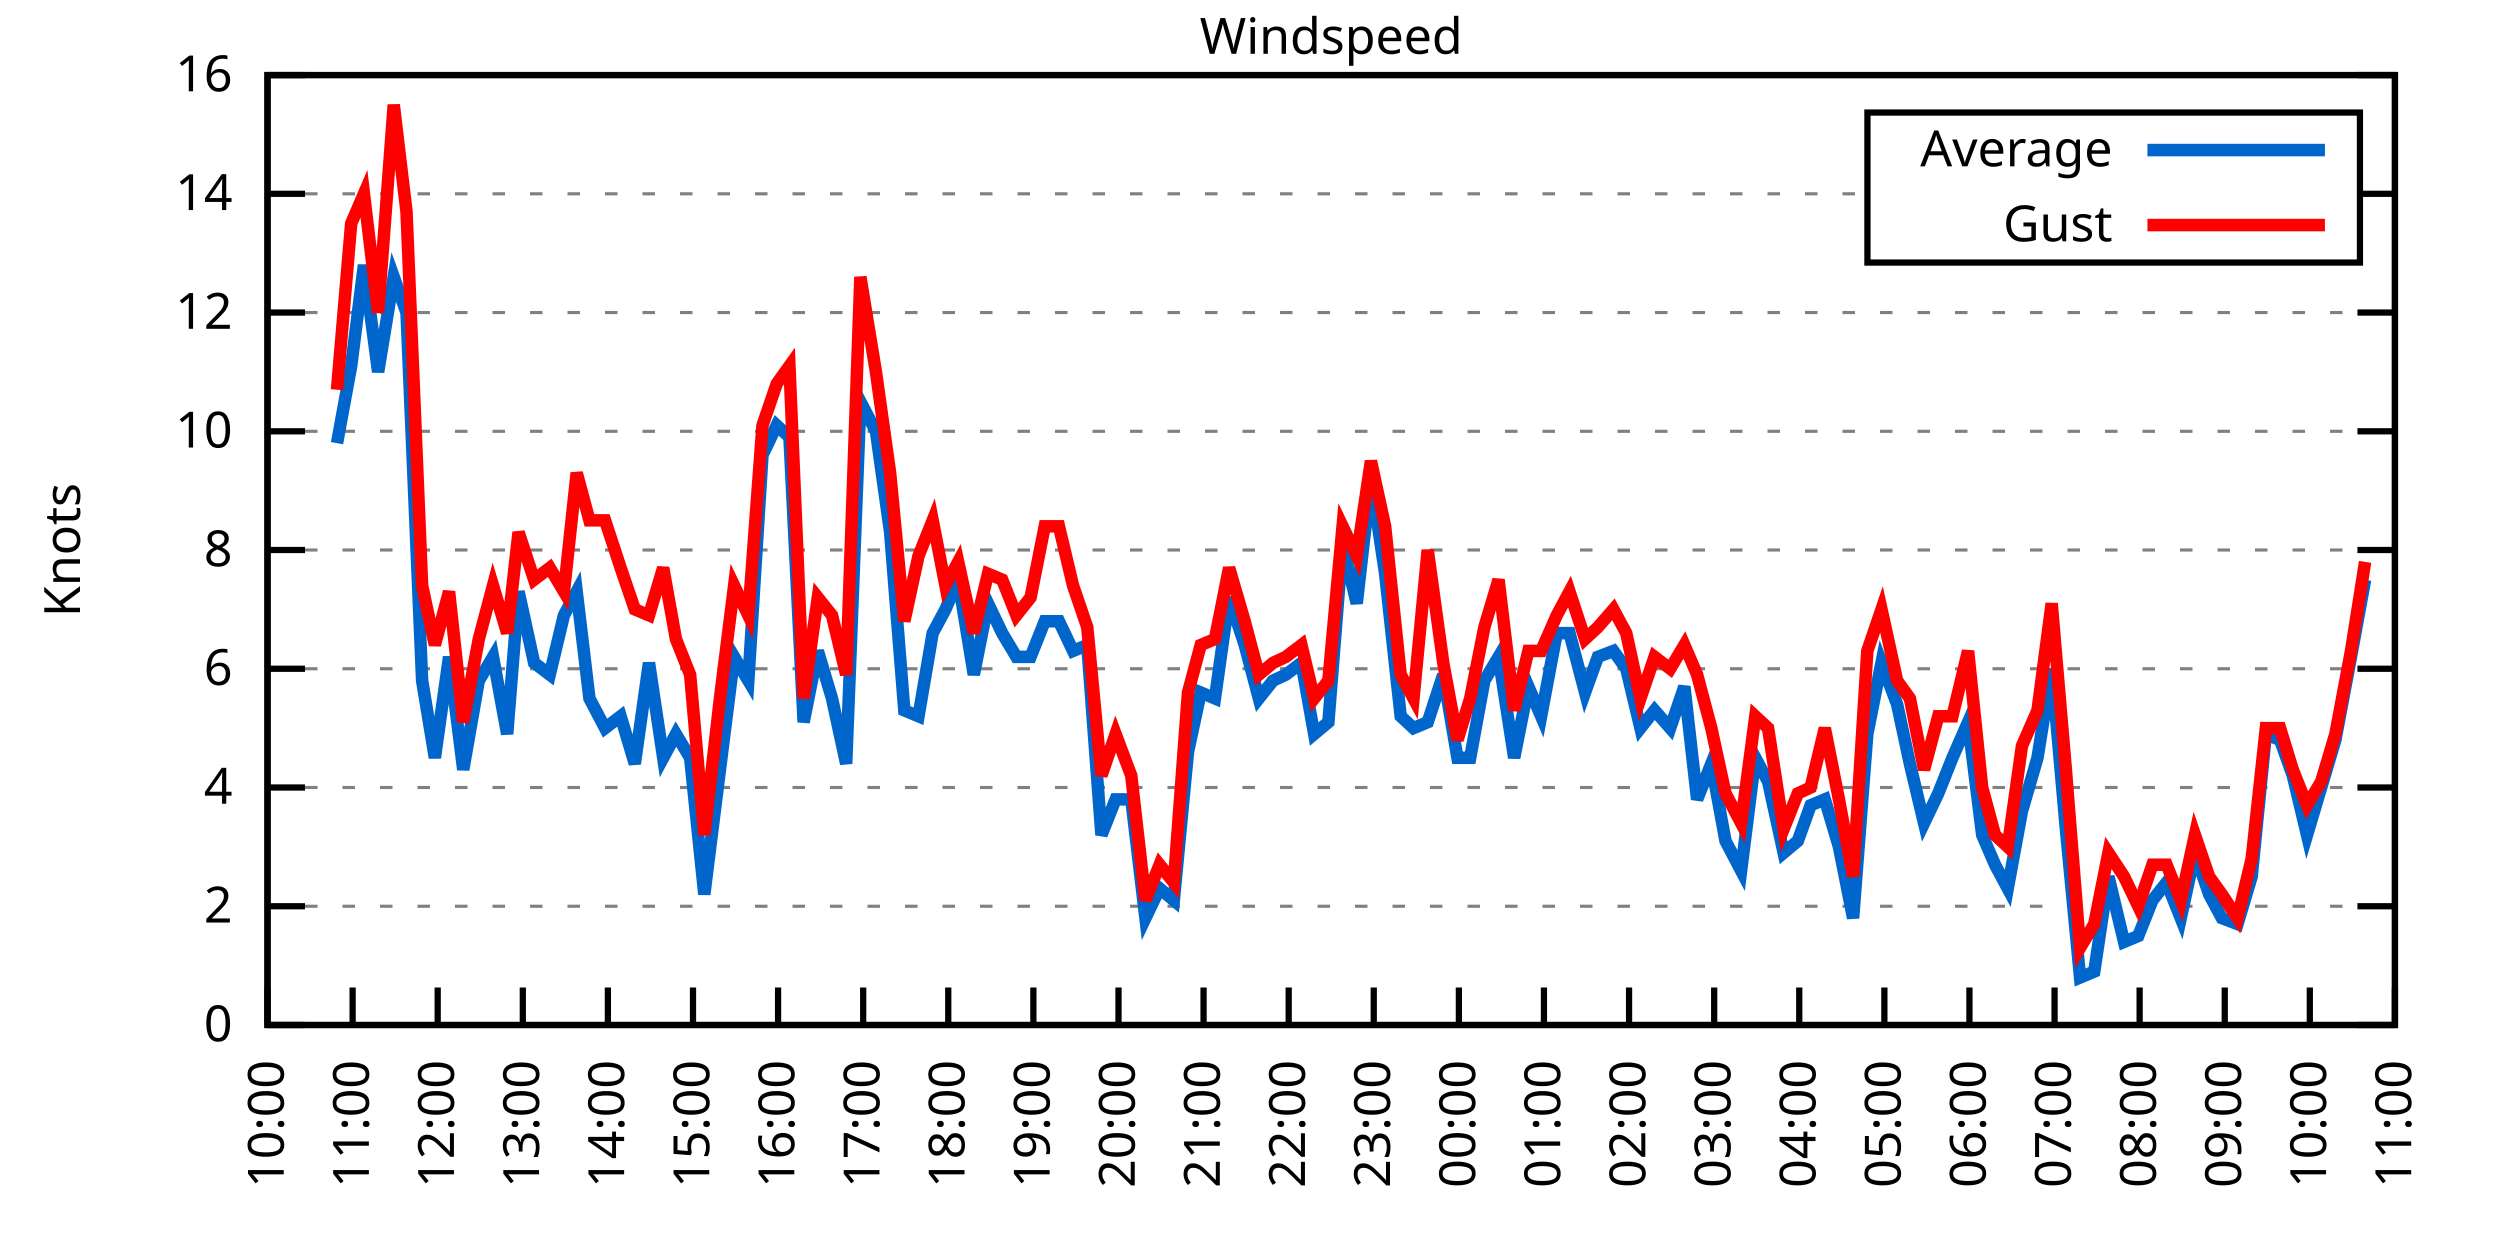
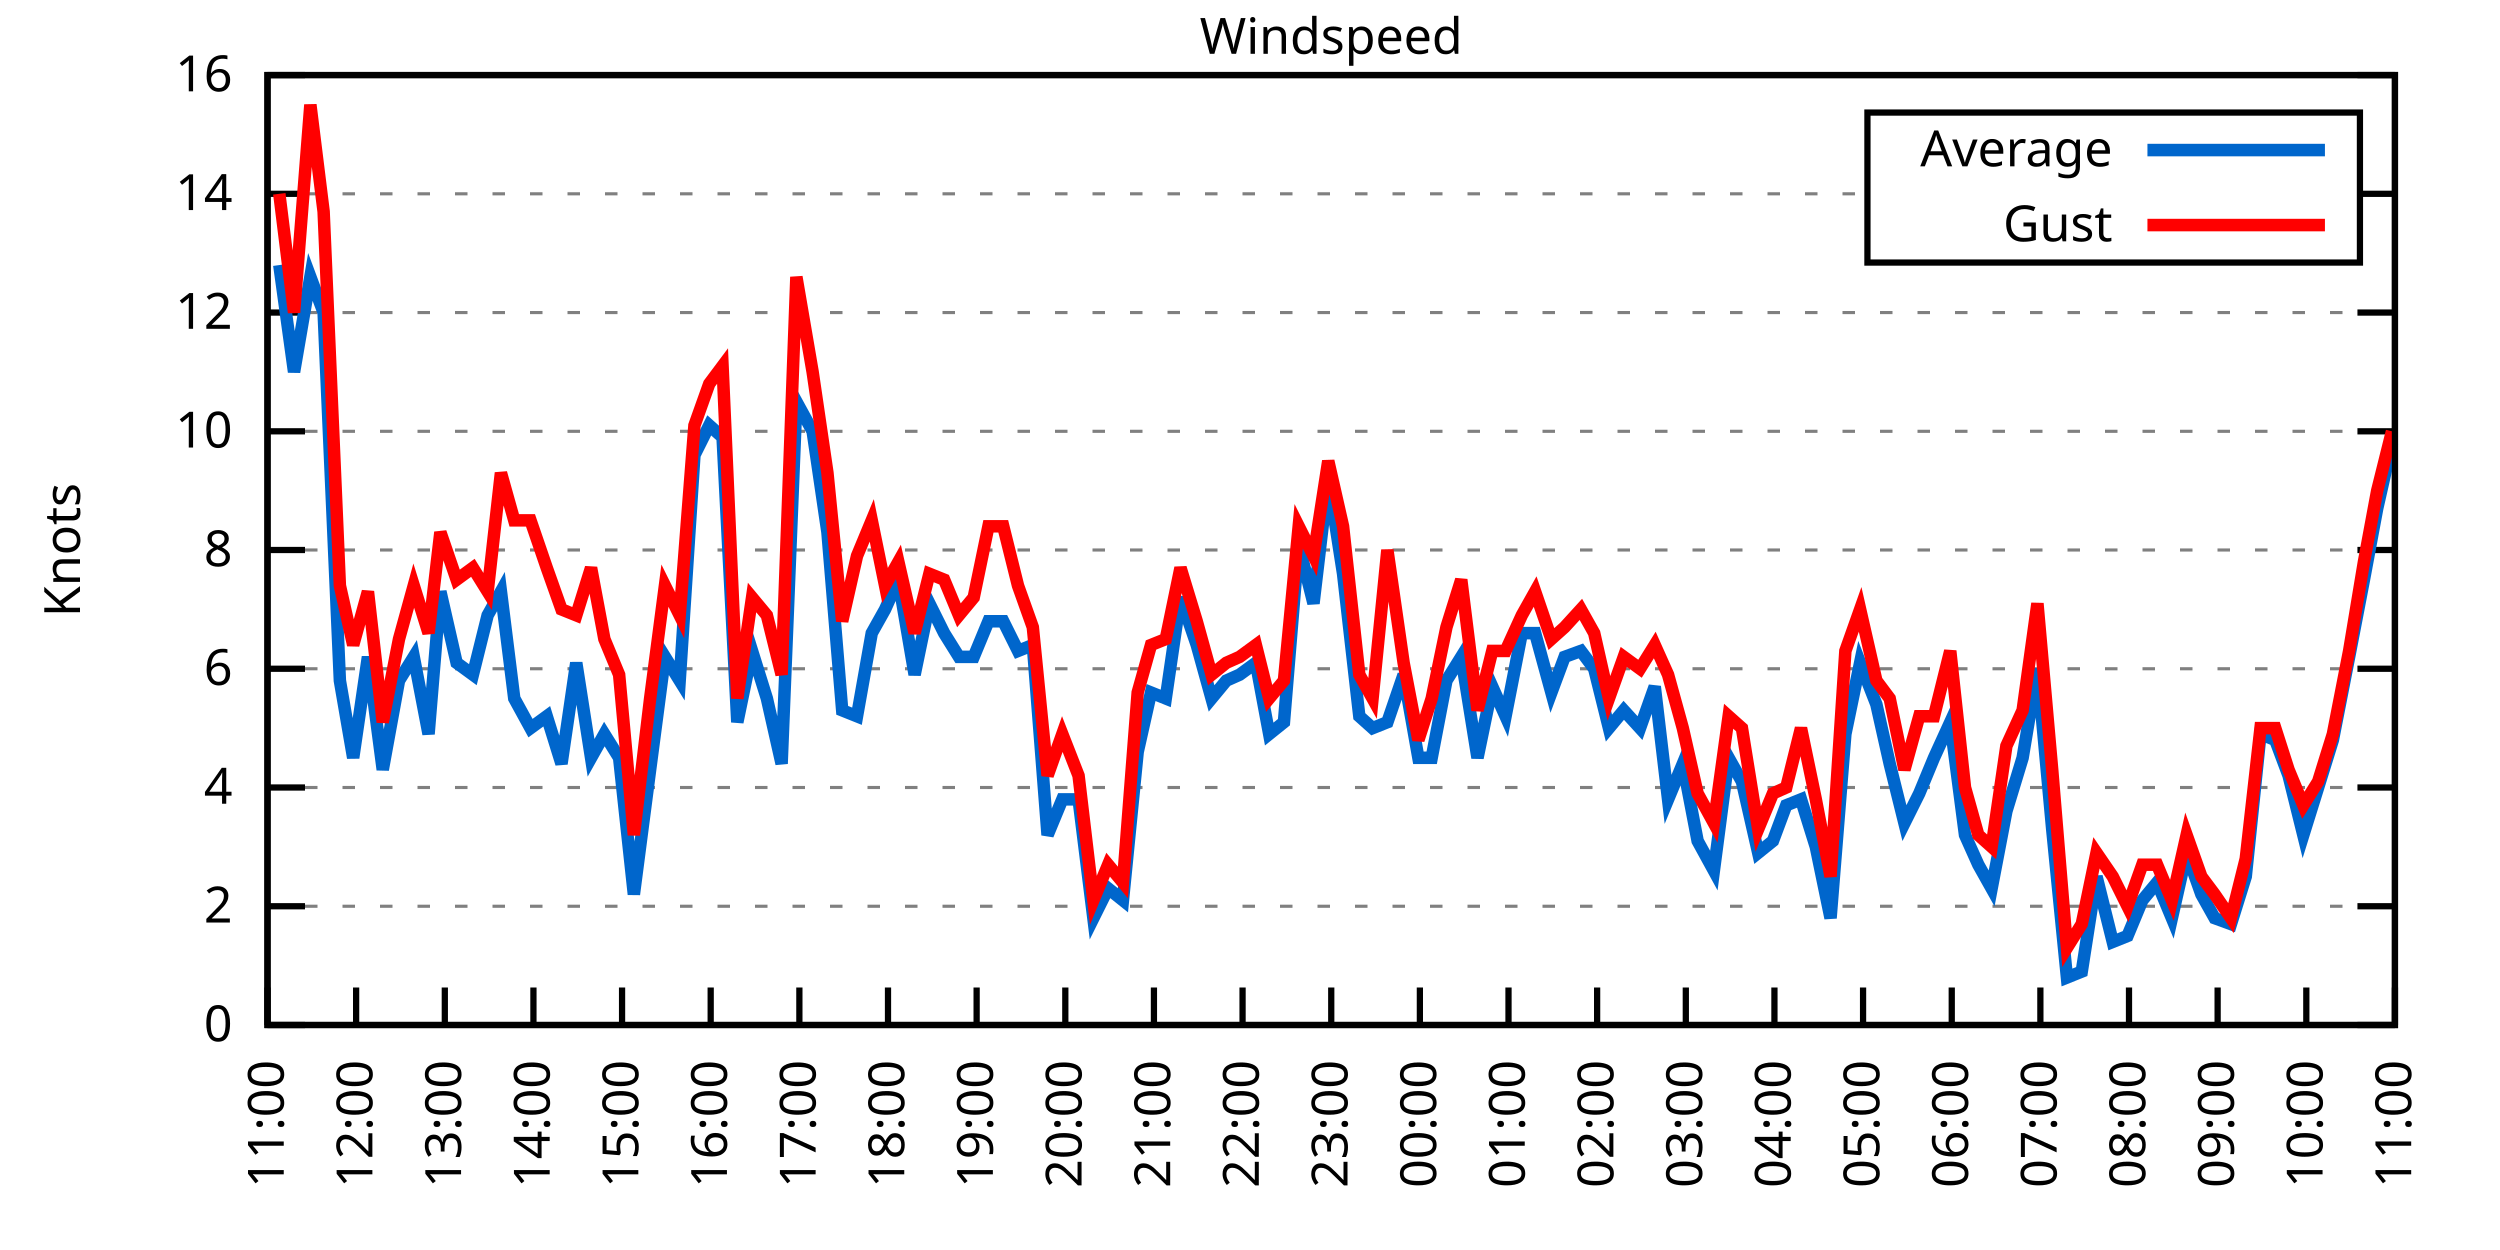
<svg xmlns="http://www.w3.org/2000/svg" xmlns:xlink="http://www.w3.org/1999/xlink" width="400" height="200" viewBox="0 0 400 200">
  <g id="gnuplot_canvas">
    <rect x="0" y="0" width="400" height="200" fill="none" />
    <defs>
      <circle id="gpDot" r="0.5" stroke-width="0.5" stroke="currentColor" />
      <path id="gpPt0" stroke-width="0.333" stroke="currentColor" d="M-1,0 h2 M0,-1 v2" />
      <path id="gpPt1" stroke-width="0.333" stroke="currentColor" d="M-1,-1 L1,1 M1,-1 L-1,1" />
      <path id="gpPt2" stroke-width="0.333" stroke="currentColor" d="M-1,0 L1,0 M0,-1 L0,1 M-1,-1 L1,1 M-1,1 L1,-1" />
      <rect id="gpPt3" stroke-width="0.333" stroke="currentColor" x="-1" y="-1" width="2" height="2" />
      <rect id="gpPt4" stroke-width="0.333" stroke="currentColor" fill="currentColor" x="-1" y="-1" width="2" height="2" />
      <circle id="gpPt5" stroke-width="0.333" stroke="currentColor" cx="0" cy="0" r="1" />
      <use xlink:href="#gpPt5" id="gpPt6" fill="currentColor" stroke="none" />
      <path id="gpPt7" stroke-width="0.333" stroke="currentColor" d="M0,-1.33 L-1.33,0.67 L1.33,0.67 z" />
      <use xlink:href="#gpPt7" id="gpPt8" fill="currentColor" stroke="none" />
      <use xlink:href="#gpPt7" id="gpPt9" stroke="currentColor" transform="rotate(180)" />
      <use xlink:href="#gpPt9" id="gpPt10" fill="currentColor" stroke="none" />
      <use xlink:href="#gpPt3" id="gpPt11" stroke="currentColor" transform="rotate(45)" />
      <use xlink:href="#gpPt11" id="gpPt12" fill="currentColor" stroke="none" />
      <path id="gpPt13" stroke-width="0.333" stroke="currentColor" d="M0,1.330 L1.265,0.411 L0.782,-1.067 L-0.782,-1.076 L-1.265,0.411 z" />
      <use xlink:href="#gpPt13" id="gpPt14" fill="currentColor" stroke="none" />
      <filter id="textbox" filterUnits="objectBoundingBox" x="0" y="0" height="1" width="1">
        <feFlood flood-color="white" flood-opacity="1" result="bgnd" />
        <feComposite in="SourceGraphic" in2="bgnd" operator="atop" />
      </filter>
      <filter id="greybox" filterUnits="objectBoundingBox" x="0" y="0" height="1" width="1">
        <feFlood flood-color="lightgrey" flood-opacity="1" result="grey" />
        <feComposite in="SourceGraphic" in2="grey" operator="atop" />
      </filter>
    </defs>
    <g fill="none" color="white" stroke="currentColor" stroke-width="1.00" stroke-linecap="butt" stroke-linejoin="miter">
</g>
    <g fill="none" color="black" stroke="currentColor" stroke-width="1.00" stroke-linecap="butt" stroke-linejoin="miter">
      <g stroke="none" shape-rendering="crispEdges">
        <polygon fill="rgb(255, 255, 255)" points="42.80,164.00 383.18,164.00 383.18,12.02 42.80,12.02 " />
      </g>
    </g>
    <g fill="none" color="black" stroke="currentColor" stroke-width="1.00" stroke-linecap="butt" stroke-linejoin="miter">
</g>
    <g fill="none" color="black" stroke="black" stroke-width="0.50" stroke-linecap="butt" stroke-linejoin="miter">
</g>
    <g fill="none" color="gray" stroke="currentColor" stroke-width="0.50" stroke-linecap="butt" stroke-linejoin="miter">
      <path stroke="gray" stroke-dasharray="2,4" class="gridline" d="M42.80,164.00 L383.19,164.00  " />
    </g>
    <g fill="none" color="gray" stroke="gray" stroke-width="1.00" stroke-linecap="butt" stroke-linejoin="miter">
</g>
    <g fill="none" color="black" stroke="currentColor" stroke-width="1.00" stroke-linecap="butt" stroke-linejoin="miter">
      <path stroke="black" d="M42.80,164.00 L48.80,164.00 M383.19,164.00 L377.19,164.00  " />
      <g transform="translate(37.20,166.60)" stroke="none" fill="black" font-family="Sans" font-size="8.00" text-anchor="end">
        <text>
          <tspan font-family="Sans"> 0</tspan>
        </text>
      </g>
    </g>
    <g fill="none" color="black" stroke="currentColor" stroke-width="1.00" stroke-linecap="butt" stroke-linejoin="miter">
</g>
    <g fill="none" color="black" stroke="black" stroke-width="0.50" stroke-linecap="butt" stroke-linejoin="miter">
</g>
    <g fill="none" color="gray" stroke="currentColor" stroke-width="0.50" stroke-linecap="butt" stroke-linejoin="miter">
      <path stroke="gray" stroke-dasharray="2,4" class="gridline" d="M42.80,145.00 L383.19,145.00  " />
    </g>
    <g fill="none" color="gray" stroke="gray" stroke-width="1.00" stroke-linecap="butt" stroke-linejoin="miter">
</g>
    <g fill="none" color="black" stroke="currentColor" stroke-width="1.00" stroke-linecap="butt" stroke-linejoin="miter">
      <path stroke="black" d="M42.80,145.00 L48.80,145.00 M383.19,145.00 L377.19,145.00  " />
      <g transform="translate(37.20,147.60)" stroke="none" fill="black" font-family="Sans" font-size="8.00" text-anchor="end">
        <text>
          <tspan font-family="Sans"> 2</tspan>
        </text>
      </g>
    </g>
    <g fill="none" color="black" stroke="currentColor" stroke-width="1.00" stroke-linecap="butt" stroke-linejoin="miter">
</g>
    <g fill="none" color="black" stroke="black" stroke-width="0.50" stroke-linecap="butt" stroke-linejoin="miter">
</g>
    <g fill="none" color="gray" stroke="currentColor" stroke-width="0.50" stroke-linecap="butt" stroke-linejoin="miter">
      <path stroke="gray" stroke-dasharray="2,4" class="gridline" d="M42.80,126.00 L383.19,126.00  " />
    </g>
    <g fill="none" color="gray" stroke="gray" stroke-width="1.00" stroke-linecap="butt" stroke-linejoin="miter">
</g>
    <g fill="none" color="black" stroke="currentColor" stroke-width="1.00" stroke-linecap="butt" stroke-linejoin="miter">
      <path stroke="black" d="M42.80,126.00 L48.80,126.00 M383.19,126.00 L377.19,126.00  " />
      <g transform="translate(37.20,128.60)" stroke="none" fill="black" font-family="Sans" font-size="8.00" text-anchor="end">
        <text>
          <tspan font-family="Sans"> 4</tspan>
        </text>
      </g>
    </g>
    <g fill="none" color="black" stroke="currentColor" stroke-width="1.00" stroke-linecap="butt" stroke-linejoin="miter">
</g>
    <g fill="none" color="black" stroke="black" stroke-width="0.50" stroke-linecap="butt" stroke-linejoin="miter">
</g>
    <g fill="none" color="gray" stroke="currentColor" stroke-width="0.50" stroke-linecap="butt" stroke-linejoin="miter">
      <path stroke="gray" stroke-dasharray="2,4" class="gridline" d="M42.80,107.00 L383.19,107.00  " />
    </g>
    <g fill="none" color="gray" stroke="gray" stroke-width="1.00" stroke-linecap="butt" stroke-linejoin="miter">
</g>
    <g fill="none" color="black" stroke="currentColor" stroke-width="1.00" stroke-linecap="butt" stroke-linejoin="miter">
      <path stroke="black" d="M42.80,107.00 L48.80,107.00 M383.19,107.00 L377.19,107.00  " />
      <g transform="translate(37.20,109.60)" stroke="none" fill="black" font-family="Sans" font-size="8.00" text-anchor="end">
        <text>
          <tspan font-family="Sans"> 6</tspan>
        </text>
      </g>
    </g>
    <g fill="none" color="black" stroke="currentColor" stroke-width="1.00" stroke-linecap="butt" stroke-linejoin="miter">
</g>
    <g fill="none" color="black" stroke="black" stroke-width="0.50" stroke-linecap="butt" stroke-linejoin="miter">
</g>
    <g fill="none" color="gray" stroke="currentColor" stroke-width="0.50" stroke-linecap="butt" stroke-linejoin="miter">
      <path stroke="gray" stroke-dasharray="2,4" class="gridline" d="M42.80,88.00 L383.19,88.00  " />
    </g>
    <g fill="none" color="gray" stroke="gray" stroke-width="1.00" stroke-linecap="butt" stroke-linejoin="miter">
</g>
    <g fill="none" color="black" stroke="currentColor" stroke-width="1.00" stroke-linecap="butt" stroke-linejoin="miter">
      <path stroke="black" d="M42.80,88.00 L48.80,88.00 M383.19,88.00 L377.19,88.00  " />
      <g transform="translate(37.20,90.60)" stroke="none" fill="black" font-family="Sans" font-size="8.00" text-anchor="end">
        <text>
          <tspan font-family="Sans"> 8</tspan>
        </text>
      </g>
    </g>
    <g fill="none" color="black" stroke="currentColor" stroke-width="1.00" stroke-linecap="butt" stroke-linejoin="miter">
</g>
    <g fill="none" color="black" stroke="black" stroke-width="0.50" stroke-linecap="butt" stroke-linejoin="miter">
</g>
    <g fill="none" color="gray" stroke="currentColor" stroke-width="0.50" stroke-linecap="butt" stroke-linejoin="miter">
      <path stroke="gray" stroke-dasharray="2,4" class="gridline" d="M42.80,69.01 L383.19,69.01  " />
    </g>
    <g fill="none" color="gray" stroke="gray" stroke-width="1.00" stroke-linecap="butt" stroke-linejoin="miter">
</g>
    <g fill="none" color="black" stroke="currentColor" stroke-width="1.00" stroke-linecap="butt" stroke-linejoin="miter">
      <path stroke="black" d="M42.80,69.01 L48.80,69.01 M383.19,69.01 L377.19,69.01  " />
      <g transform="translate(37.20,71.61)" stroke="none" fill="black" font-family="Sans" font-size="8.00" text-anchor="end">
        <text>
          <tspan font-family="Sans"> 10</tspan>
        </text>
      </g>
    </g>
    <g fill="none" color="black" stroke="currentColor" stroke-width="1.00" stroke-linecap="butt" stroke-linejoin="miter">
</g>
    <g fill="none" color="black" stroke="black" stroke-width="0.50" stroke-linecap="butt" stroke-linejoin="miter">
</g>
    <g fill="none" color="gray" stroke="currentColor" stroke-width="0.50" stroke-linecap="butt" stroke-linejoin="miter">
      <path stroke="gray" stroke-dasharray="2,4" class="gridline" d="M42.80,50.01 L383.19,50.01  " />
    </g>
    <g fill="none" color="gray" stroke="gray" stroke-width="1.00" stroke-linecap="butt" stroke-linejoin="miter">
</g>
    <g fill="none" color="black" stroke="currentColor" stroke-width="1.00" stroke-linecap="butt" stroke-linejoin="miter">
      <path stroke="black" d="M42.80,50.01 L48.80,50.01 M383.19,50.01 L377.19,50.01  " />
      <g transform="translate(37.20,52.61)" stroke="none" fill="black" font-family="Sans" font-size="8.00" text-anchor="end">
        <text>
          <tspan font-family="Sans"> 12</tspan>
        </text>
      </g>
    </g>
    <g fill="none" color="black" stroke="currentColor" stroke-width="1.00" stroke-linecap="butt" stroke-linejoin="miter">
</g>
    <g fill="none" color="black" stroke="black" stroke-width="0.50" stroke-linecap="butt" stroke-linejoin="miter">
</g>
    <g fill="none" color="gray" stroke="currentColor" stroke-width="0.50" stroke-linecap="butt" stroke-linejoin="miter">
      <path stroke="gray" stroke-dasharray="2,4" class="gridline" d="M42.80,31.01 L298.79,31.01 M377.59,31.01 L383.19,31.01  " />
    </g>
    <g fill="none" color="gray" stroke="gray" stroke-width="1.00" stroke-linecap="butt" stroke-linejoin="miter">
</g>
    <g fill="none" color="black" stroke="currentColor" stroke-width="1.00" stroke-linecap="butt" stroke-linejoin="miter">
      <path stroke="black" d="M42.80,31.01 L48.80,31.01 M383.19,31.01 L377.19,31.01  " />
      <g transform="translate(37.20,33.61)" stroke="none" fill="black" font-family="Sans" font-size="8.00" text-anchor="end">
        <text>
          <tspan font-family="Sans"> 14</tspan>
        </text>
      </g>
    </g>
    <g fill="none" color="black" stroke="currentColor" stroke-width="1.00" stroke-linecap="butt" stroke-linejoin="miter">
</g>
    <g fill="none" color="black" stroke="black" stroke-width="0.50" stroke-linecap="butt" stroke-linejoin="miter">
</g>
    <g fill="none" color="gray" stroke="currentColor" stroke-width="0.50" stroke-linecap="butt" stroke-linejoin="miter">
      <path stroke="gray" stroke-dasharray="2,4" class="gridline" d="M42.80,12.01 L383.19,12.01  " />
    </g>
    <g fill="none" color="gray" stroke="gray" stroke-width="1.00" stroke-linecap="butt" stroke-linejoin="miter">
</g>
    <g fill="none" color="black" stroke="currentColor" stroke-width="1.00" stroke-linecap="butt" stroke-linejoin="miter">
      <path stroke="black" d="M42.80,12.01 L48.80,12.01 M383.19,12.01 L377.19,12.01  " />
      <g transform="translate(37.20,14.61)" stroke="none" fill="black" font-family="Sans" font-size="8.00" text-anchor="end">
        <text>
          <tspan font-family="Sans"> 16</tspan>
        </text>
      </g>
    </g>
    <g fill="none" color="black" stroke="currentColor" stroke-width="1.00" stroke-linecap="butt" stroke-linejoin="miter">
      <path stroke="black" d="M42.80,164.00 L42.80,158.00  " />
      <g transform="translate(45.40,169.60) rotate(270.00)" stroke="none" fill="black" font-family="Sans" font-size="8.00" text-anchor="end">
        <text>
-           <tspan font-family="Sans">10:00</tspan>
-         </text>
-       </g>
-     </g>
-     <g fill="none" color="black" stroke="currentColor" stroke-width="1.00" stroke-linecap="butt" stroke-linejoin="miter">
-       <path stroke="black" d="M56.42,164.00 L56.42,158.00  " />
-       <g transform="translate(59.02,169.60) rotate(270.00)" stroke="none" fill="black" font-family="Sans" font-size="8.00" text-anchor="end">
-         <text>
          <tspan font-family="Sans">11:00</tspan>
        </text>
      </g>
    </g>
    <g fill="none" color="black" stroke="currentColor" stroke-width="1.00" stroke-linecap="butt" stroke-linejoin="miter">
-       <path stroke="black" d="M70.03,164.00 L70.03,158.00  " />
-       <g transform="translate(72.63,169.60) rotate(270.00)" stroke="none" fill="black" font-family="Sans" font-size="8.00" text-anchor="end">
+       <path stroke="black" d="M56.98,164.00 L56.98,158.00  " />
+       <g transform="translate(59.58,169.60) rotate(270.00)" stroke="none" fill="black" font-family="Sans" font-size="8.00" text-anchor="end">
        <text>
          <tspan font-family="Sans">12:00</tspan>
        </text>
      </g>
    </g>
    <g fill="none" color="black" stroke="currentColor" stroke-width="1.00" stroke-linecap="butt" stroke-linejoin="miter">
-       <path stroke="black" d="M83.65,164.00 L83.65,158.00  " />
-       <g transform="translate(86.25,169.60) rotate(270.00)" stroke="none" fill="black" font-family="Sans" font-size="8.00" text-anchor="end">
+       <path stroke="black" d="M71.17,164.00 L71.17,158.00  " />
+       <g transform="translate(73.77,169.60) rotate(270.00)" stroke="none" fill="black" font-family="Sans" font-size="8.00" text-anchor="end">
        <text>
          <tspan font-family="Sans">13:00</tspan>
        </text>
      </g>
    </g>
    <g fill="none" color="black" stroke="currentColor" stroke-width="1.00" stroke-linecap="butt" stroke-linejoin="miter">
-       <path stroke="black" d="M97.26,164.00 L97.26,158.00  " />
-       <g transform="translate(99.86,169.60) rotate(270.00)" stroke="none" fill="black" font-family="Sans" font-size="8.00" text-anchor="end">
+       <path stroke="black" d="M85.35,164.00 L85.35,158.00  " />
+       <g transform="translate(87.95,169.60) rotate(270.00)" stroke="none" fill="black" font-family="Sans" font-size="8.00" text-anchor="end">
        <text>
          <tspan font-family="Sans">14:00</tspan>
        </text>
      </g>
    </g>
    <g fill="none" color="black" stroke="currentColor" stroke-width="1.00" stroke-linecap="butt" stroke-linejoin="miter">
-       <path stroke="black" d="M110.88,164.00 L110.88,158.00  " />
-       <g transform="translate(113.48,169.60) rotate(270.00)" stroke="none" fill="black" font-family="Sans" font-size="8.00" text-anchor="end">
+       <path stroke="black" d="M99.53,164.00 L99.53,158.00  " />
+       <g transform="translate(102.13,169.60) rotate(270.00)" stroke="none" fill="black" font-family="Sans" font-size="8.00" text-anchor="end">
        <text>
          <tspan font-family="Sans">15:00</tspan>
        </text>
      </g>
    </g>
    <g fill="none" color="black" stroke="currentColor" stroke-width="1.00" stroke-linecap="butt" stroke-linejoin="miter">
-       <path stroke="black" d="M124.49,164.00 L124.49,158.00  " />
-       <g transform="translate(127.09,169.60) rotate(270.00)" stroke="none" fill="black" font-family="Sans" font-size="8.00" text-anchor="end">
+       <path stroke="black" d="M113.71,164.00 L113.71,158.00  " />
+       <g transform="translate(116.31,169.60) rotate(270.00)" stroke="none" fill="black" font-family="Sans" font-size="8.00" text-anchor="end">
        <text>
          <tspan font-family="Sans">16:00</tspan>
        </text>
      </g>
    </g>
    <g fill="none" color="black" stroke="currentColor" stroke-width="1.00" stroke-linecap="butt" stroke-linejoin="miter">
-       <path stroke="black" d="M138.11,164.00 L138.11,158.00  " />
-       <g transform="translate(140.71,169.60) rotate(270.00)" stroke="none" fill="black" font-family="Sans" font-size="8.00" text-anchor="end">
+       <path stroke="black" d="M127.90,164.00 L127.90,158.00  " />
+       <g transform="translate(130.50,169.60) rotate(270.00)" stroke="none" fill="black" font-family="Sans" font-size="8.00" text-anchor="end">
        <text>
          <tspan font-family="Sans">17:00</tspan>
        </text>
      </g>
    </g>
    <g fill="none" color="black" stroke="currentColor" stroke-width="1.00" stroke-linecap="butt" stroke-linejoin="miter">
-       <path stroke="black" d="M151.72,164.00 L151.72,158.00  " />
-       <g transform="translate(154.32,169.60) rotate(270.00)" stroke="none" fill="black" font-family="Sans" font-size="8.00" text-anchor="end">
+       <path stroke="black" d="M142.08,164.00 L142.08,158.00  " />
+       <g transform="translate(144.68,169.60) rotate(270.00)" stroke="none" fill="black" font-family="Sans" font-size="8.00" text-anchor="end">
        <text>
          <tspan font-family="Sans">18:00</tspan>
        </text>
      </g>
    </g>
    <g fill="none" color="black" stroke="currentColor" stroke-width="1.00" stroke-linecap="butt" stroke-linejoin="miter">
-       <path stroke="black" d="M165.34,164.00 L165.34,158.00  " />
-       <g transform="translate(167.94,169.60) rotate(270.00)" stroke="none" fill="black" font-family="Sans" font-size="8.00" text-anchor="end">
+       <path stroke="black" d="M156.26,164.00 L156.26,158.00  " />
+       <g transform="translate(158.86,169.60) rotate(270.00)" stroke="none" fill="black" font-family="Sans" font-size="8.00" text-anchor="end">
        <text>
          <tspan font-family="Sans">19:00</tspan>
        </text>
      </g>
    </g>
    <g fill="none" color="black" stroke="currentColor" stroke-width="1.00" stroke-linecap="butt" stroke-linejoin="miter">
-       <path stroke="black" d="M178.96,164.00 L178.96,158.00  " />
-       <g transform="translate(181.56,169.60) rotate(270.00)" stroke="none" fill="black" font-family="Sans" font-size="8.00" text-anchor="end">
+       <path stroke="black" d="M170.45,164.00 L170.45,158.00  " />
+       <g transform="translate(173.05,169.60) rotate(270.00)" stroke="none" fill="black" font-family="Sans" font-size="8.00" text-anchor="end">
        <text>
          <tspan font-family="Sans">20:00</tspan>
        </text>
      </g>
    </g>
    <g fill="none" color="black" stroke="currentColor" stroke-width="1.00" stroke-linecap="butt" stroke-linejoin="miter">
-       <path stroke="black" d="M192.57,164.00 L192.57,158.00  " />
-       <g transform="translate(195.17,169.60) rotate(270.00)" stroke="none" fill="black" font-family="Sans" font-size="8.00" text-anchor="end">
+       <path stroke="black" d="M184.63,164.00 L184.63,158.00  " />
+       <g transform="translate(187.23,169.60) rotate(270.00)" stroke="none" fill="black" font-family="Sans" font-size="8.00" text-anchor="end">
        <text>
          <tspan font-family="Sans">21:00</tspan>
        </text>
      </g>
    </g>
    <g fill="none" color="black" stroke="currentColor" stroke-width="1.00" stroke-linecap="butt" stroke-linejoin="miter">
-       <path stroke="black" d="M206.19,164.00 L206.19,158.00  " />
-       <g transform="translate(208.79,169.60) rotate(270.00)" stroke="none" fill="black" font-family="Sans" font-size="8.00" text-anchor="end">
+       <path stroke="black" d="M198.81,164.00 L198.81,158.00  " />
+       <g transform="translate(201.41,169.60) rotate(270.00)" stroke="none" fill="black" font-family="Sans" font-size="8.00" text-anchor="end">
        <text>
          <tspan font-family="Sans">22:00</tspan>
        </text>
      </g>
    </g>
    <g fill="none" color="black" stroke="currentColor" stroke-width="1.00" stroke-linecap="butt" stroke-linejoin="miter">
-       <path stroke="black" d="M219.80,164.00 L219.80,158.00  " />
-       <g transform="translate(222.40,169.60) rotate(270.00)" stroke="none" fill="black" font-family="Sans" font-size="8.00" text-anchor="end">
+       <path stroke="black" d="M213.00,164.00 L213.00,158.00  " />
+       <g transform="translate(215.60,169.60) rotate(270.00)" stroke="none" fill="black" font-family="Sans" font-size="8.00" text-anchor="end">
        <text>
          <tspan font-family="Sans">23:00</tspan>
        </text>
      </g>
    </g>
    <g fill="none" color="black" stroke="currentColor" stroke-width="1.00" stroke-linecap="butt" stroke-linejoin="miter">
-       <path stroke="black" d="M233.42,164.00 L233.42,158.00  " />
-       <g transform="translate(236.02,169.60) rotate(270.00)" stroke="none" fill="black" font-family="Sans" font-size="8.00" text-anchor="end">
+       <path stroke="black" d="M227.18,164.00 L227.18,158.00  " />
+       <g transform="translate(229.78,169.60) rotate(270.00)" stroke="none" fill="black" font-family="Sans" font-size="8.00" text-anchor="end">
        <text>
          <tspan font-family="Sans">00:00</tspan>
        </text>
      </g>
    </g>
    <g fill="none" color="black" stroke="currentColor" stroke-width="1.00" stroke-linecap="butt" stroke-linejoin="miter">
-       <path stroke="black" d="M247.03,164.00 L247.03,158.00  " />
-       <g transform="translate(249.63,169.60) rotate(270.00)" stroke="none" fill="black" font-family="Sans" font-size="8.00" text-anchor="end">
+       <path stroke="black" d="M241.36,164.00 L241.36,158.00  " />
+       <g transform="translate(243.96,169.60) rotate(270.00)" stroke="none" fill="black" font-family="Sans" font-size="8.00" text-anchor="end">
        <text>
          <tspan font-family="Sans">01:00</tspan>
        </text>
      </g>
    </g>
    <g fill="none" color="black" stroke="currentColor" stroke-width="1.00" stroke-linecap="butt" stroke-linejoin="miter">
-       <path stroke="black" d="M260.65,164.00 L260.65,158.00  " />
-       <g transform="translate(263.25,169.60) rotate(270.00)" stroke="none" fill="black" font-family="Sans" font-size="8.00" text-anchor="end">
+       <path stroke="black" d="M255.54,164.00 L255.54,158.00  " />
+       <g transform="translate(258.14,169.60) rotate(270.00)" stroke="none" fill="black" font-family="Sans" font-size="8.00" text-anchor="end">
        <text>
          <tspan font-family="Sans">02:00</tspan>
        </text>
      </g>
    </g>
    <g fill="none" color="black" stroke="currentColor" stroke-width="1.00" stroke-linecap="butt" stroke-linejoin="miter">
-       <path stroke="black" d="M274.27,164.00 L274.27,158.00  " />
-       <g transform="translate(276.87,169.60) rotate(270.00)" stroke="none" fill="black" font-family="Sans" font-size="8.00" text-anchor="end">
+       <path stroke="black" d="M269.73,164.00 L269.73,158.00  " />
+       <g transform="translate(272.33,169.60) rotate(270.00)" stroke="none" fill="black" font-family="Sans" font-size="8.00" text-anchor="end">
        <text>
          <tspan font-family="Sans">03:00</tspan>
        </text>
      </g>
    </g>
    <g fill="none" color="black" stroke="currentColor" stroke-width="1.00" stroke-linecap="butt" stroke-linejoin="miter">
-       <path stroke="black" d="M287.88,164.00 L287.88,158.00  " />
-       <g transform="translate(290.48,169.60) rotate(270.00)" stroke="none" fill="black" font-family="Sans" font-size="8.00" text-anchor="end">
+       <path stroke="black" d="M283.91,164.00 L283.91,158.00  " />
+       <g transform="translate(286.51,169.60) rotate(270.00)" stroke="none" fill="black" font-family="Sans" font-size="8.00" text-anchor="end">
        <text>
          <tspan font-family="Sans">04:00</tspan>
        </text>
      </g>
    </g>
    <g fill="none" color="black" stroke="currentColor" stroke-width="1.00" stroke-linecap="butt" stroke-linejoin="miter">
-       <path stroke="black" d="M301.50,164.00 L301.50,158.00  " />
-       <g transform="translate(304.10,169.60) rotate(270.00)" stroke="none" fill="black" font-family="Sans" font-size="8.00" text-anchor="end">
+       <path stroke="black" d="M298.09,164.00 L298.09,158.00  " />
+       <g transform="translate(300.69,169.60) rotate(270.00)" stroke="none" fill="black" font-family="Sans" font-size="8.00" text-anchor="end">
        <text>
          <tspan font-family="Sans">05:00</tspan>
        </text>
      </g>
    </g>
    <g fill="none" color="black" stroke="currentColor" stroke-width="1.00" stroke-linecap="butt" stroke-linejoin="miter">
-       <path stroke="black" d="M315.11,164.00 L315.11,158.00  " />
-       <g transform="translate(317.71,169.60) rotate(270.00)" stroke="none" fill="black" font-family="Sans" font-size="8.00" text-anchor="end">
+       <path stroke="black" d="M312.28,164.00 L312.28,158.00  " />
+       <g transform="translate(314.88,169.60) rotate(270.00)" stroke="none" fill="black" font-family="Sans" font-size="8.00" text-anchor="end">
        <text>
          <tspan font-family="Sans">06:00</tspan>
        </text>
      </g>
    </g>
    <g fill="none" color="black" stroke="currentColor" stroke-width="1.00" stroke-linecap="butt" stroke-linejoin="miter">
-       <path stroke="black" d="M328.73,164.00 L328.73,158.00  " />
-       <g transform="translate(331.33,169.60) rotate(270.00)" stroke="none" fill="black" font-family="Sans" font-size="8.00" text-anchor="end">
+       <path stroke="black" d="M326.46,164.00 L326.46,158.00  " />
+       <g transform="translate(329.06,169.60) rotate(270.00)" stroke="none" fill="black" font-family="Sans" font-size="8.00" text-anchor="end">
        <text>
          <tspan font-family="Sans">07:00</tspan>
        </text>
      </g>
    </g>
    <g fill="none" color="black" stroke="currentColor" stroke-width="1.00" stroke-linecap="butt" stroke-linejoin="miter">
-       <path stroke="black" d="M342.34,164.00 L342.34,158.00  " />
-       <g transform="translate(344.94,169.60) rotate(270.00)" stroke="none" fill="black" font-family="Sans" font-size="8.00" text-anchor="end">
+       <path stroke="black" d="M340.64,164.00 L340.64,158.00  " />
+       <g transform="translate(343.24,169.60) rotate(270.00)" stroke="none" fill="black" font-family="Sans" font-size="8.00" text-anchor="end">
        <text>
          <tspan font-family="Sans">08:00</tspan>
        </text>
      </g>
    </g>
    <g fill="none" color="black" stroke="currentColor" stroke-width="1.00" stroke-linecap="butt" stroke-linejoin="miter">
-       <path stroke="black" d="M355.96,164.00 L355.96,158.00  " />
-       <g transform="translate(358.56,169.60) rotate(270.00)" stroke="none" fill="black" font-family="Sans" font-size="8.00" text-anchor="end">
+       <path stroke="black" d="M354.82,164.00 L354.82,158.00  " />
+       <g transform="translate(357.42,169.60) rotate(270.00)" stroke="none" fill="black" font-family="Sans" font-size="8.00" text-anchor="end">
        <text>
          <tspan font-family="Sans">09:00</tspan>
        </text>
      </g>
    </g>
    <g fill="none" color="black" stroke="currentColor" stroke-width="1.00" stroke-linecap="butt" stroke-linejoin="miter">
-       <path stroke="black" d="M369.57,164.00 L369.57,158.00  " />
-       <g transform="translate(372.17,169.60) rotate(270.00)" stroke="none" fill="black" font-family="Sans" font-size="8.00" text-anchor="end">
+       <path stroke="black" d="M369.01,164.00 L369.01,158.00  " />
+       <g transform="translate(371.61,169.60) rotate(270.00)" stroke="none" fill="black" font-family="Sans" font-size="8.00" text-anchor="end">
        <text>
          <tspan font-family="Sans">10:00</tspan>
        </text>
      </g>
    </g>
    <g fill="none" color="black" stroke="currentColor" stroke-width="1.00" stroke-linecap="butt" stroke-linejoin="miter">
      <path stroke="black" d="M383.19,164.00 L383.19,158.00  " />
      <g transform="translate(385.79,169.60) rotate(270.00)" stroke="none" fill="black" font-family="Sans" font-size="8.00" text-anchor="end">
        <text>
          <tspan font-family="Sans">11:00</tspan>
        </text>
      </g>
    </g>
    <g fill="none" color="black" stroke="currentColor" stroke-width="1.00" stroke-linecap="butt" stroke-linejoin="miter">
</g>
    <g fill="none" color="black" stroke="currentColor" stroke-width="1.00" stroke-linecap="butt" stroke-linejoin="miter">
      <path stroke="black" d="M42.80,12.01 L42.80,164.00 L383.19,164.00 L383.19,12.01 L42.80,12.01 Z  " />
    </g>
    <g fill="none" color="black" stroke="currentColor" stroke-width="1.00" stroke-linecap="butt" stroke-linejoin="miter">
</g>
    <g fill="none" color="black" stroke="currentColor" stroke-width="1.00" stroke-linecap="butt" stroke-linejoin="miter">
      <path stroke="black" d="M298.79,42.01 L298.79,18.01 L377.59,18.01 L377.59,42.01 L298.79,42.01 Z  " />
    </g>
    <g id="Windspeed_plot_1">
      <g fill="none" color="white" stroke="black" stroke-width="2.00" stroke-linecap="butt" stroke-linejoin="miter">
</g>
      <g fill="none" color="black" stroke="currentColor" stroke-width="2.00" stroke-linecap="butt" stroke-linejoin="miter">
        <g transform="translate(337.99,26.61)" stroke="none" fill="black" font-family="Sans" font-size="8.00" text-anchor="end">
          <text>
            <tspan font-family="Sans">Average</tspan>
          </text>
        </g>
      </g>
      <g fill="none" color="black" stroke="currentColor" stroke-width="2.00" stroke-linecap="butt" stroke-linejoin="miter">
-         <path stroke="rgb(  0, 102, 204)" d="M343.59,24.01 L371.99,24.01 M53.92,70.91 L56.19,58.56 L58.23,42.41 L60.50,59.51 L63.00,44.31 L65.04,50.01   L67.54,108.90 L69.58,121.25 L71.85,105.10 L74.12,123.15 L76.61,108.90 L78.88,105.10 L81.15,117.45 L82.97,94.65   L85.46,106.05 L87.96,107.95 L90.23,98.45 L92.27,94.65 L94.31,111.75 L96.81,116.50 L99.30,114.60 L101.57,122.20   L103.84,106.05 L106.11,121.25 L108.15,117.45 L110.42,121.25 L112.69,143.10 L115.19,123.15 L117.46,105.10 L119.73,108.90   L122.00,72.81 L124.27,68.06 L126.31,69.96 L128.58,115.55 L130.85,104.15 L133.12,111.75 L135.39,122.20 L137.66,64.26   L140.15,69.01 L142.42,85.16 L144.69,113.65 L146.96,114.60 L149.23,101.30 L151.27,97.50 L153.31,92.75 L155.81,107.95   L158.08,96.55 L160.35,101.30 L162.62,105.10 L164.89,105.10 L167.16,99.40 L169.43,99.40 L171.69,104.15 L173.96,103.20   L176.23,133.60 L178.50,127.90 L181.00,127.90 L183.27,146.90 L185.54,142.15 L187.81,144.05 L190.08,120.30 L192.12,110.80   L194.39,111.75 L196.66,95.60 L199.15,103.20 L201.42,111.75 L203.69,108.90 L205.73,107.95 L208.23,106.05 L210.27,117.45   L212.54,115.55 L214.81,87.06 L217.08,96.55 L219.35,76.61 L221.62,91.80 L224.11,114.60 L226.16,116.50 L228.43,115.55   L230.92,107.95 L233.19,121.25 L235.23,121.25 L237.50,108.90 L239.77,105.10 L242.27,121.25 L244.54,109.85 L246.58,114.60   L249.08,101.30 L251.12,101.30 L253.61,110.80 L255.66,105.10 L258.15,104.15 L260.20,107.00 L262.47,116.50 L264.73,113.65   L267.23,116.50 L269.50,109.85 L271.54,127.90 L273.81,122.20 L276.08,134.55 L278.58,139.30 L280.85,121.25 L282.89,125.05   L285.38,136.45 L287.65,134.55 L289.70,128.85 L291.97,127.90 L294.23,135.50 L296.50,146.90 L298.77,117.45 L301.04,106.05   L303.54,112.70 L305.58,122.20 L307.85,131.70 L310.12,126.95 L312.39,121.25 L314.89,115.55 L317.15,133.60 L319.20,138.35   L321.24,142.15 L323.51,129.80 L326.00,121.25 L328.27,107.00 L330.54,132.65 L332.81,156.40 L335.08,155.45 L337.35,140.25   L339.85,150.70 L342.12,149.75 L344.39,144.05 L346.65,141.20 L348.92,146.90 L351.19,136.45 L353.46,143.10 L355.50,146.90   L358.00,147.85 L360.27,140.25 L362.54,117.45 L364.81,118.40 L366.85,124.10 L369.12,133.60 L371.39,126.00 L373.66,118.40   L376.16,105.10 L378.42,92.75  " />
+         <path stroke="rgb(  0, 102, 204)" d="M343.59,24.01 L371.99,24.01 M44.69,42.41 L47.05,59.51 L49.66,44.31 L51.78,50.01 L54.38,108.90 L56.51,121.25   L58.87,105.10 L61.24,123.15 L63.84,108.90 L66.20,105.10 L68.57,117.45 L70.46,94.65 L73.06,106.05 L75.66,107.95   L78.02,98.45 L80.15,94.65 L82.28,111.75 L84.88,116.50 L87.48,114.60 L89.84,122.20 L92.20,106.05 L94.57,121.25   L96.70,117.45 L99.06,121.25 L101.42,143.10 L104.02,123.15 L106.39,105.10 L108.75,108.90 L111.11,72.81 L113.48,68.06   L115.61,69.96 L117.97,115.55 L120.33,104.15 L122.70,111.75 L125.06,122.20 L127.42,64.26 L130.02,69.01 L132.39,85.16   L134.75,113.65 L137.12,114.60 L139.48,101.30 L141.61,97.50 L143.74,92.75 L146.34,107.95 L148.70,96.55 L151.06,101.30   L153.43,105.10 L155.79,105.10 L158.15,99.40 L160.52,99.40 L162.88,104.15 L165.25,103.20 L167.61,133.60 L169.97,127.90   L172.57,127.90 L174.94,146.90 L177.30,142.15 L179.67,144.05 L182.03,120.30 L184.16,110.80 L186.52,111.75 L188.88,95.60   L191.48,103.20 L193.85,111.75 L196.21,108.90 L198.34,107.95 L200.94,106.05 L203.07,117.45 L205.43,115.55 L207.79,87.06   L210.16,96.55 L212.52,76.61 L214.89,91.80 L217.49,114.60 L219.61,116.50 L221.98,115.55 L224.58,107.95 L226.94,121.25   L229.07,121.25 L231.43,108.90 L233.80,105.10 L236.40,121.25 L238.76,109.85 L240.89,114.60 L243.49,101.30 L245.62,101.30   L248.22,110.80 L250.34,105.10 L252.94,104.15 L255.07,107.00 L257.43,116.50 L259.80,113.65 L262.40,116.50 L264.76,109.85   L266.89,127.90 L269.25,122.20 L271.62,134.55 L274.22,139.30 L276.58,121.25 L278.71,125.05 L281.31,136.45 L283.67,134.55   L285.80,128.85 L288.16,127.90 L290.53,135.50 L292.89,146.90 L295.26,117.45 L297.62,106.05 L300.22,112.70 L302.35,122.20   L304.71,131.70 L307.08,126.95 L309.44,121.25 L312.04,115.55 L314.40,133.60 L316.53,138.35 L318.66,142.15 L321.02,129.80   L323.62,121.25 L325.99,107.00 L328.35,132.65 L330.71,156.40 L333.08,155.45 L335.44,140.25 L338.04,150.70 L340.40,149.75   L342.77,144.05 L345.13,141.20 L347.50,146.90 L349.86,136.45 L352.22,143.10 L354.35,146.90 L356.95,147.85 L359.32,140.25   L361.68,117.45 L364.04,118.40 L366.17,124.10 L368.53,133.60 L370.90,126.00 L373.26,118.40 L375.86,105.10 L378.23,92.75   L380.35,81.36 L382.72,70.91  " />
      </g>
    </g>
    <g id="Windspeed_plot_2">
      <g fill="none" color="black" stroke="currentColor" stroke-width="2.00" stroke-linecap="butt" stroke-linejoin="miter">
        <g transform="translate(337.99,38.61)" stroke="none" fill="black" font-family="Sans" font-size="8.00" text-anchor="end">
          <text>
            <tspan font-family="Sans">Gust</tspan>
          </text>
        </g>
      </g>
      <g fill="none" color="black" stroke="currentColor" stroke-width="2.00" stroke-linecap="butt" stroke-linejoin="miter">
-         <path stroke="rgb(255,   0,   0)" d="M343.59,36.01 L371.99,36.01 M53.92,62.36 L56.19,35.76 L58.23,31.01 L60.50,50.01 L63.00,16.76 L65.04,33.86   L67.54,93.70 L69.58,103.20 L71.85,94.65 L74.12,115.55 L76.61,102.25 L78.88,93.70 L81.15,101.30 L82.97,85.16   L85.46,92.75 L87.96,90.85 L90.23,94.65 L92.27,75.66 L94.31,83.26 L96.81,83.26 L99.30,90.85 L101.57,97.50   L103.84,98.45 L106.11,90.85 L108.15,102.25 L110.42,107.95 L112.69,133.60 L115.19,111.75 L117.46,93.70 L119.73,98.45   L122.00,68.06 L124.27,61.41 L126.31,58.56 L128.58,111.75 L130.85,95.60 L133.12,98.45 L135.39,107.95 L137.66,44.31   L140.15,59.51 L142.42,75.66 L144.69,99.40 L146.96,88.95 L149.23,83.26 L151.27,93.70 L153.31,89.90 L155.81,101.30   L158.08,91.80 L160.35,92.75 L162.62,98.45 L164.89,95.60 L167.16,84.21 L169.43,84.21 L171.69,93.70 L173.96,100.35   L176.23,124.10 L178.50,117.45 L181.00,124.10 L183.27,144.05 L185.54,138.35 L187.81,141.20 L190.08,110.80 L192.12,103.20   L194.39,102.25 L196.66,90.85 L199.15,99.40 L201.42,107.95 L203.69,106.05 L205.73,105.10 L208.23,103.20 L210.27,111.75   L212.54,108.90 L214.81,84.21 L217.08,88.95 L219.35,73.76 L221.62,84.21 L224.11,107.95 L226.16,111.75 L228.43,88.00   L230.92,106.05 L233.19,118.40 L235.23,111.75 L237.50,100.35 L239.77,92.75 L242.27,113.65 L244.54,104.15 L246.58,104.15   L249.08,98.45 L251.12,94.65 L253.61,102.25 L255.66,100.35 L258.15,97.50 L260.20,101.30 L262.47,111.75 L264.73,105.10   L267.23,107.00 L269.50,103.20 L271.54,107.95 L273.81,116.50 L276.08,126.95 L278.58,131.70 L280.85,114.60 L282.89,116.50   L285.38,132.65 L287.65,126.95 L289.70,126.00 L291.97,116.50 L294.23,127.90 L296.50,140.25 L298.77,104.15 L301.04,97.50   L303.54,108.90 L305.58,111.75 L307.85,123.15 L310.12,114.60 L312.39,114.60 L314.89,104.15 L317.15,126.00 L319.20,133.60   L321.24,135.50 L323.51,119.35 L326.00,113.65 L328.27,96.55 L330.54,123.15 L332.81,151.65 L335.08,147.85 L337.35,136.45   L339.85,140.25 L342.12,145.00 L344.39,138.35 L346.65,138.35 L348.92,144.05 L351.19,133.60 L353.46,140.25 L355.50,143.10   L358.00,146.90 L360.27,137.40 L362.54,116.50 L364.81,116.50 L366.85,123.15 L369.12,128.85 L371.39,125.05 L373.66,117.45   L376.16,104.15 L378.42,89.90  " />
+         <path stroke="rgb(255,   0,   0)" d="M343.59,36.01 L371.99,36.01 M44.69,31.01 L47.05,50.01 L49.66,16.76 L51.78,33.86 L54.38,93.70 L56.51,103.20   L58.87,94.65 L61.24,115.55 L63.84,102.25 L66.20,93.70 L68.57,101.30 L70.46,85.16 L73.06,92.75 L75.66,90.85   L78.02,94.65 L80.15,75.66 L82.28,83.26 L84.88,83.26 L87.48,90.85 L89.84,97.50 L92.20,98.45 L94.57,90.85   L96.70,102.25 L99.06,107.95 L101.42,133.60 L104.02,111.75 L106.39,93.70 L108.75,98.45 L111.11,68.06 L113.48,61.41   L115.61,58.56 L117.97,111.75 L120.33,95.60 L122.70,98.45 L125.06,107.95 L127.42,44.31 L130.02,59.51 L132.39,75.66   L134.75,99.40 L137.12,88.95 L139.48,83.26 L141.61,93.70 L143.74,89.90 L146.34,101.30 L148.70,91.80 L151.06,92.75   L153.43,98.45 L155.79,95.60 L158.15,84.21 L160.52,84.21 L162.88,93.70 L165.25,100.35 L167.61,124.10 L169.97,117.45   L172.57,124.10 L174.94,144.05 L177.30,138.35 L179.67,141.20 L182.03,110.80 L184.16,103.20 L186.52,102.25 L188.88,90.85   L191.48,99.40 L193.85,107.95 L196.21,106.05 L198.34,105.10 L200.94,103.20 L203.07,111.75 L205.43,108.90 L207.79,84.21   L210.16,88.95 L212.52,73.76 L214.89,84.21 L217.49,107.95 L219.61,111.75 L221.98,88.00 L224.58,106.05 L226.94,118.40   L229.07,111.75 L231.43,100.35 L233.80,92.75 L236.40,113.65 L238.76,104.15 L240.89,104.15 L243.49,98.45 L245.62,94.65   L248.22,102.25 L250.34,100.35 L252.94,97.50 L255.07,101.30 L257.43,111.75 L259.80,105.10 L262.40,107.00 L264.76,103.20   L266.89,107.95 L269.25,116.50 L271.62,126.95 L274.22,131.70 L276.58,114.60 L278.71,116.50 L281.31,132.65 L283.67,126.95   L285.80,126.00 L288.16,116.50 L290.53,127.90 L292.89,140.25 L295.26,104.15 L297.62,97.50 L300.22,108.90 L302.35,111.75   L304.71,123.15 L307.08,114.60 L309.44,114.60 L312.04,104.15 L314.40,126.00 L316.53,133.60 L318.66,135.50 L321.02,119.35   L323.62,113.65 L325.99,96.55 L328.35,123.15 L330.71,151.65 L333.08,147.85 L335.44,136.45 L338.04,140.25 L340.40,145.00   L342.77,138.35 L345.13,138.35 L347.50,144.05 L349.86,133.60 L352.22,140.25 L354.35,143.10 L356.95,146.90 L359.32,137.40   L361.68,116.50 L364.04,116.50 L366.17,123.15 L368.53,128.85 L370.90,125.05 L373.26,117.45 L375.86,104.15 L378.23,89.90   L380.35,78.51 L382.72,69.01  " />
      </g>
    </g>
    <g fill="none" color="black" stroke="currentColor" stroke-width="2.00" stroke-linecap="butt" stroke-linejoin="miter">
</g>
    <g fill="none" color="black" stroke="black" stroke-width="1.00" stroke-linecap="butt" stroke-linejoin="miter">
</g>
    <g fill="none" color="black" stroke="currentColor" stroke-width="1.00" stroke-linecap="butt" stroke-linejoin="miter">
      <path stroke="black" d="M42.80,12.01 L42.80,164.00 L383.19,164.00 L383.19,12.01 L42.80,12.01 Z  " />
      <g transform="translate(12.80,88.01) rotate(270.00)" stroke="none" fill="black" font-family="Sans" font-size="8.00" text-anchor="middle">
        <text>
          <tspan font-family="Sans">Knots</tspan>
        </text>
      </g>
    </g>
    <g fill="none" color="black" stroke="currentColor" stroke-width="1.00" stroke-linecap="butt" stroke-linejoin="miter">
</g>
    <g fill="none" color="black" stroke="currentColor" stroke-width="1.00" stroke-linecap="butt" stroke-linejoin="miter">
      <g transform="translate(212.99,8.61)" stroke="none" fill="black" font-family="Sans" font-size="8.00" text-anchor="middle">
        <text>
          <tspan font-family="Sans">Windspeed</tspan>
        </text>
      </g>
    </g>
    <g fill="none" color="black" stroke="currentColor" stroke-width="1.00" stroke-linecap="butt" stroke-linejoin="miter">
</g>
  </g>
</svg>
